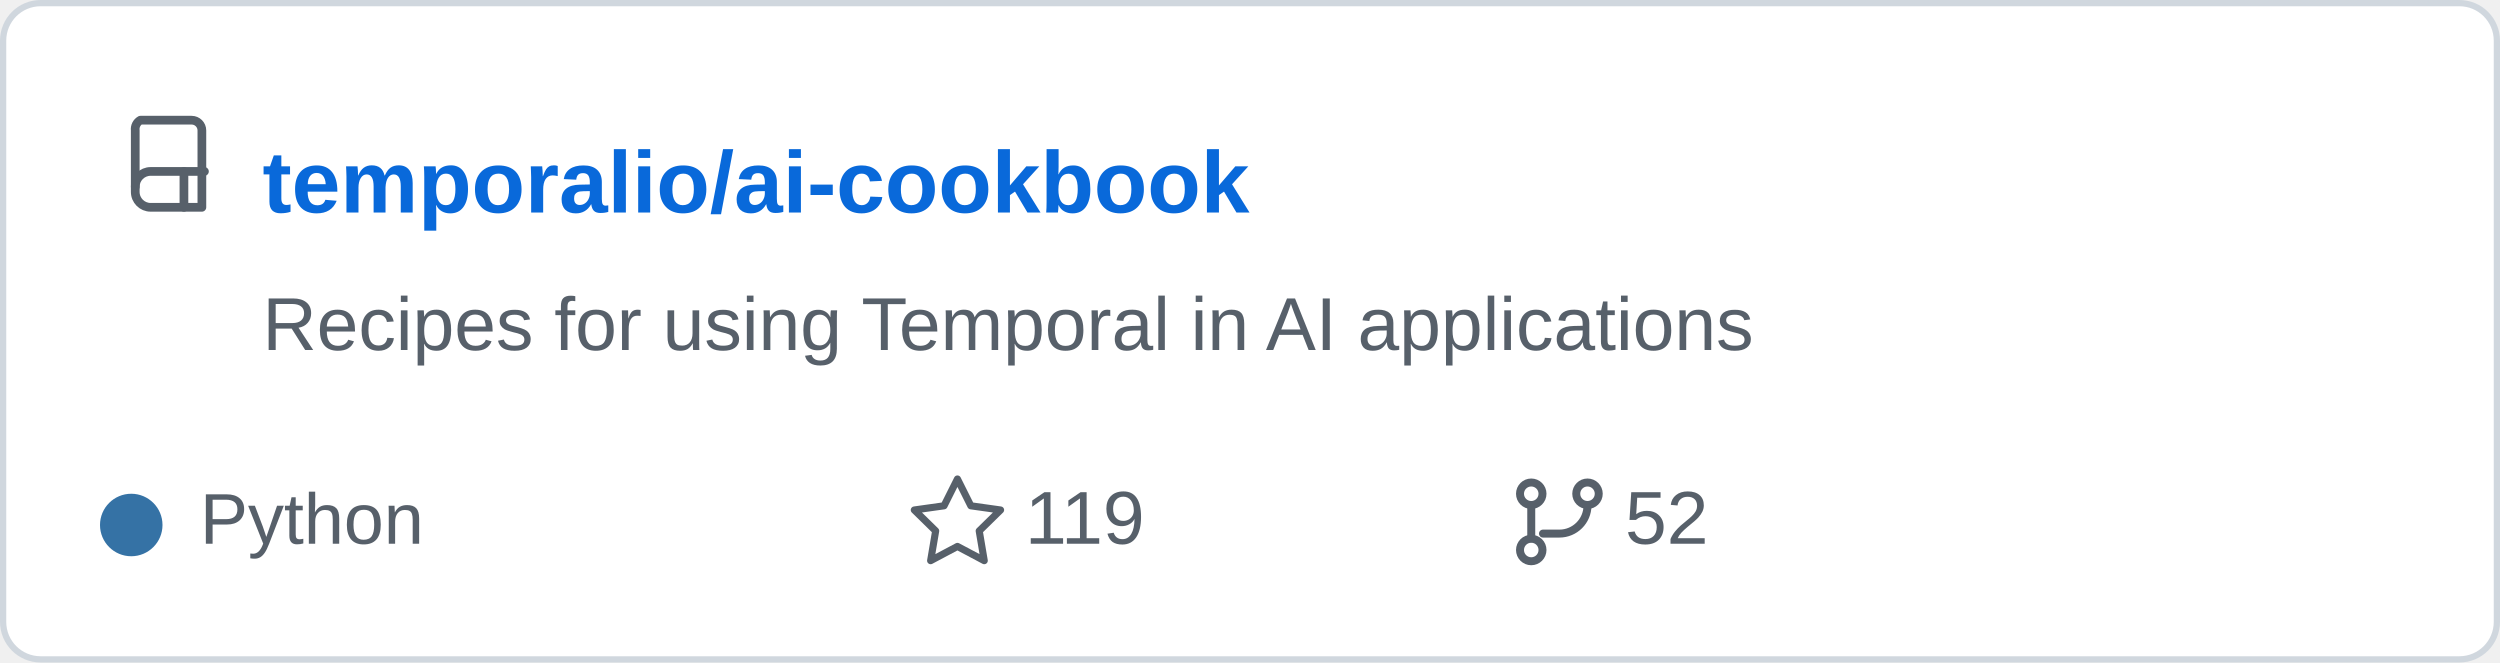
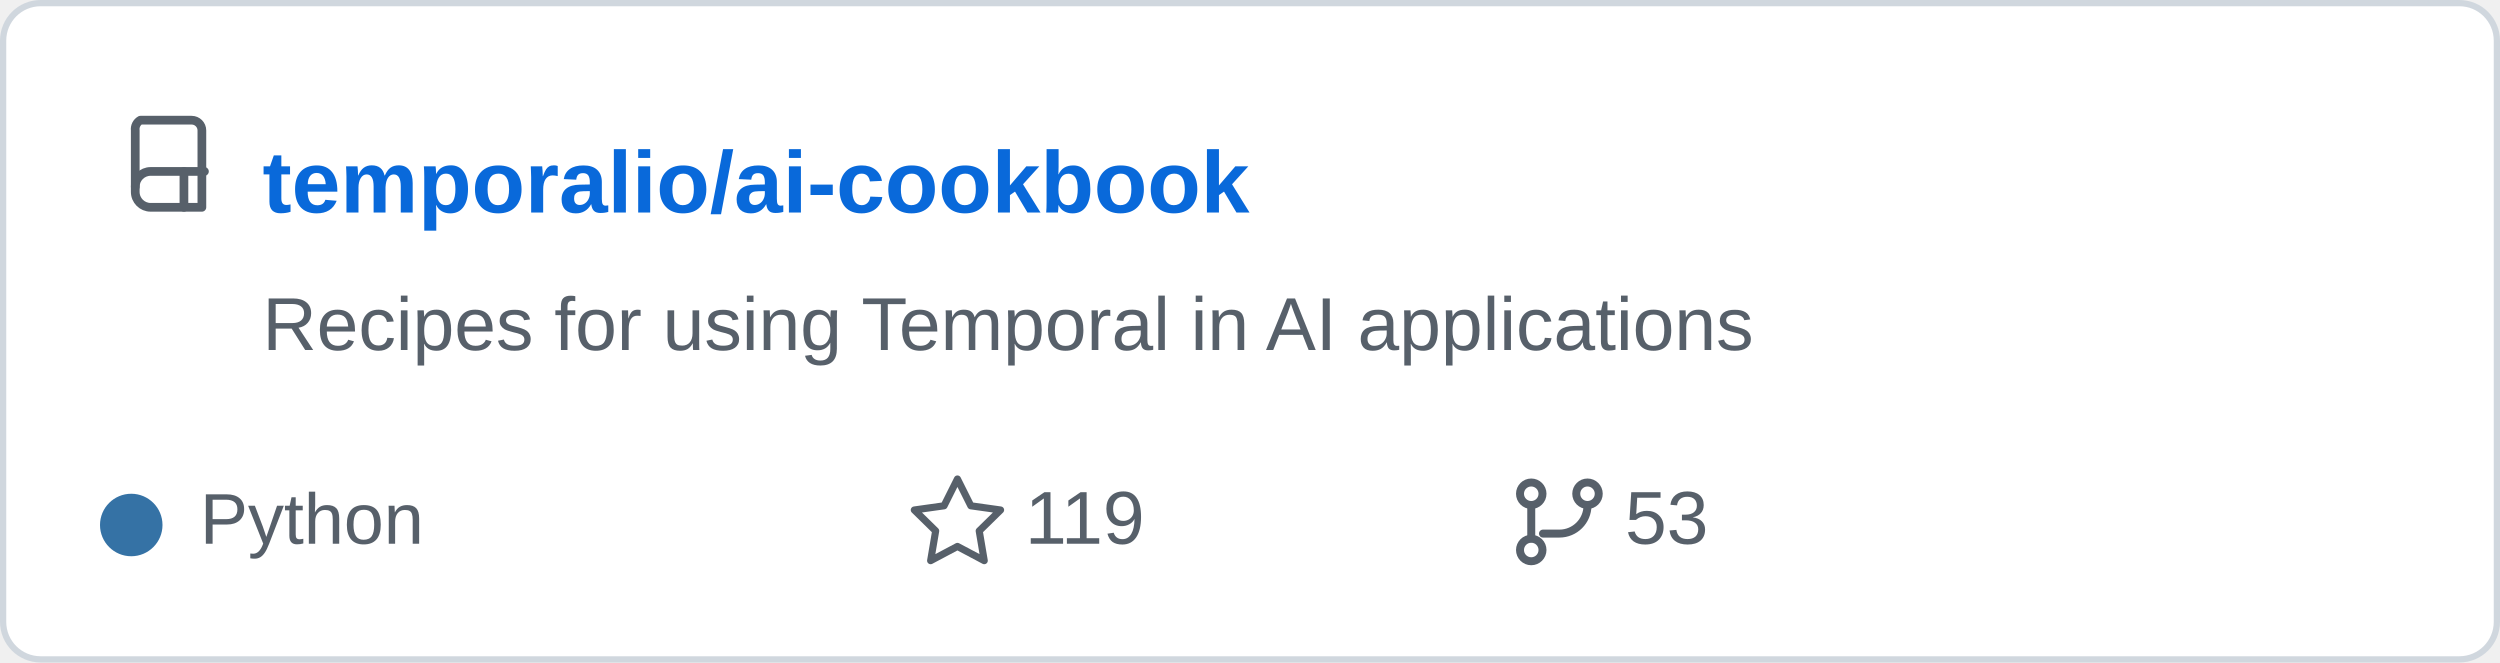
<svg xmlns="http://www.w3.org/2000/svg" width="400" height="106" viewBox="0 0 400 106" role="img" aria-labelledby="title">
  <rect x="0.5" y="0.5" width="399" height="105" rx="6" fill="#ffffff" stroke="#d0d7de" />
  <g transform="translate(20 18) scale(0.82)" fill="none" stroke="#57606a" stroke-linecap="round" stroke-linejoin="round" stroke-width="1.7">
    <path d="M3 1.5h10a2 2 0 0 1 2 2v15H5a3 3 0 0 1-3-3v-12a2 2 0 0 1 1-2z" />
    <path d="M2 14.5a3 3 0 0 1 3-3h10.5" />
    <path d="M11.5 11.5v7" />
  </g>
  <text x="42" y="34" fill="#0969da" font-family="Arial,Helvetica,sans-serif" font-size="14" font-weight="600">temporalio/ai-cookbook</text>
  <text x="42" y="56" fill="#57606a" font-family="Arial,Helvetica,sans-serif" font-size="12">Recipes for using Temporal in AI applications</text>
  <circle cx="21" cy="84" r="5" fill="#3572A5" />
  <text x="32" y="87" fill="#57606a" font-family="Arial,Helvetica,sans-serif" font-size="11.5">Python</text>
  <path d="m157 92 3.2 6.4 7.1 1-5.1 5 1.2 7.1-6.4-3.4-6.4 3.4 1.2-7.1-5.1-5 7.1-1z" transform="translate(48 15) scale(0.67)" fill="none" stroke="#57606a" stroke-linejoin="round" stroke-width="1.7" />
  <text x="164" y="87" fill="#57606a" font-family="Arial,Helvetica,sans-serif" font-size="12">119</text>
  <g transform="translate(242 76) scale(0.75)" fill="none" stroke="#57606a" stroke-linecap="round" stroke-linejoin="round" stroke-width="1.7">
    <circle cx="4" cy="4" r="2.4" />
    <circle cx="16" cy="4" r="2.4" />
    <circle cx="4" cy="16" r="2.4" />
    <path d="M4 6.5v7M16 6.5a6 6 0 0 1-6 6H6.5" />
  </g>
-   <text x="260" y="87" fill="#57606a" font-family="Arial,Helvetica,sans-serif" font-size="12">52</text>
+   <text x="260" y="87" fill="#57606a" font-family="Arial,Helvetica,sans-serif" font-size="12">53</text>
</svg>
